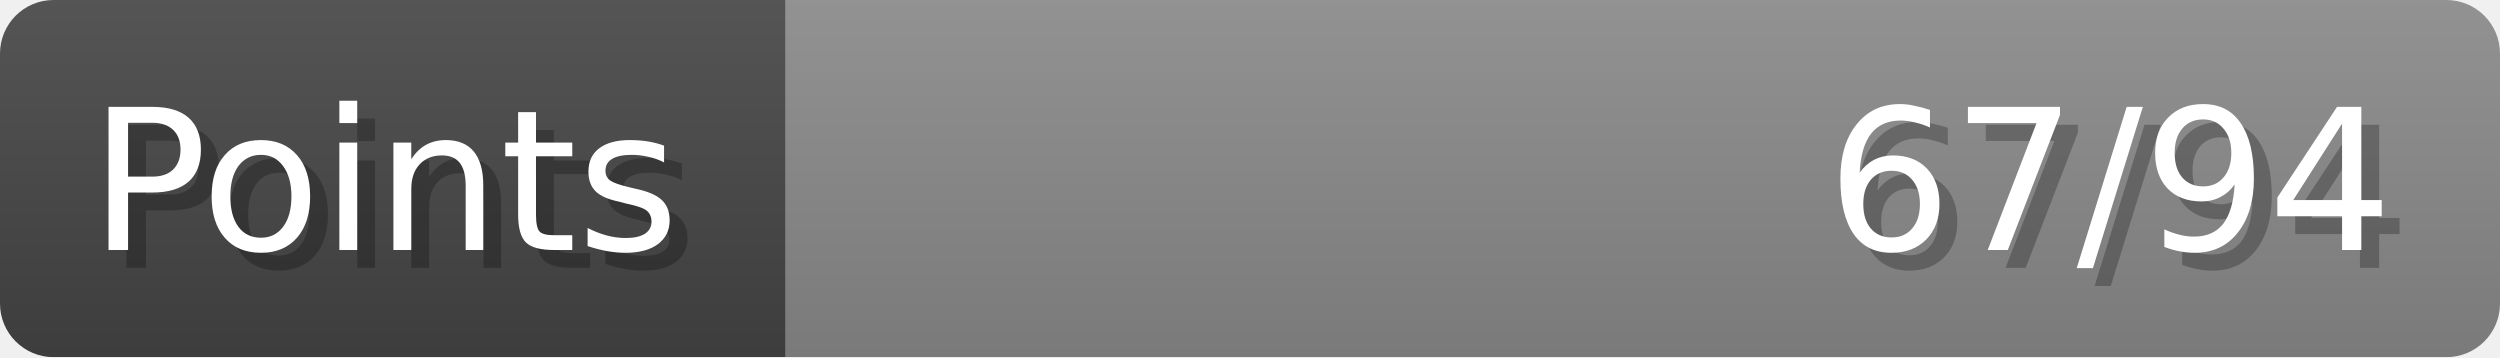
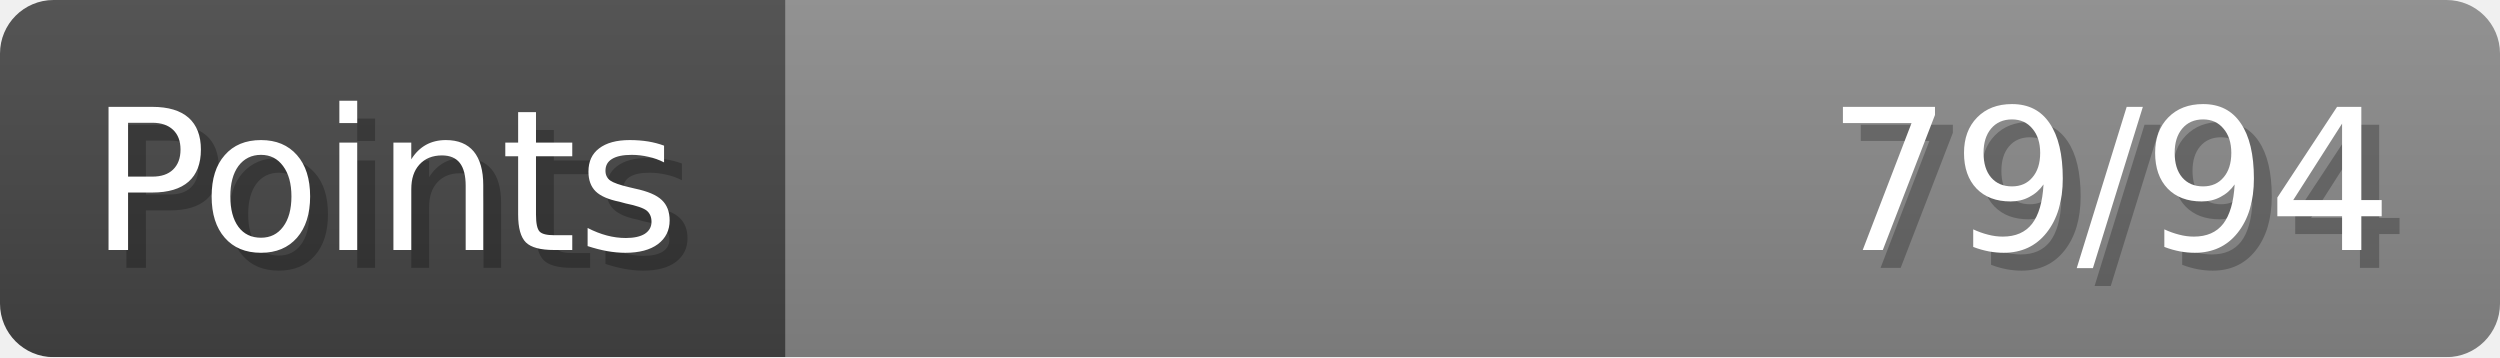
- <svg xmlns="http://www.w3.org/2000/svg" width="140px" height="20px" role="img" aria-label="Points: 67/94">
+ <svg xmlns="http://www.w3.org/2000/svg" width="140px" height="20px" role="img" aria-label="Points: 79/94">
  <linearGradient id="a" x2="0" y2="100%">
    <stop offset="0" stop-opacity=".1" stop-color="#EEE" />
    <stop offset="1" stop-opacity=".1" />
  </linearGradient>
  <mask id="m">
    <rect width="100%" height="100%" rx="3" fill="#FFF" />
  </mask>
  <g mask="url(#m)">
    <rect x="0" y="0" width="44" height="20" fill="#444" />
    <svg x="44" y="0" width="96" height="20">
      <rect width="100%" height="100%" fill="#888888" />
      <rect width="0%" height="100%" fill="#33CC11" transform="">
-         <animate attributeName="width" begin="0.5s" dur="600ms" from="0%" to="71%" repeatCount="1" fill="freeze" calcMode="spline" keyTimes="0; 1" keySplines="0.3, 0.61, 0.355, 1" />
+         <animate attributeName="width" begin="0.5s" dur="600ms" from="0%" to="84%" repeatCount="1" fill="freeze" calcMode="spline" keyTimes="0; 1" keySplines="0.3, 0.61, 0.355, 1" />
      </rect>
    </svg>
    <rect width="140" height="20" fill="url(#a)" />
  </g>
  <g aria-hidden="true" font-size="11" font-family="Verdana, DejaVu Sans, sans-serif" fill="#FFFFFF">
    <text x="6" y="15" fill="#000" opacity="0.25">Points</text>
    <text x="5" y="14">Points</text>
-     <text x="135" y="15" fill="#000" opacity="0.25" text-anchor="end">67/94</text>
-     <text x="134" y="14" text-anchor="end">67/94</text>
+     <text x="135" y="15" fill="#000" opacity="0.25" text-anchor="end">79/94</text>
+     <text x="134" y="14" text-anchor="end">79/94</text>
  </g>
</svg>
